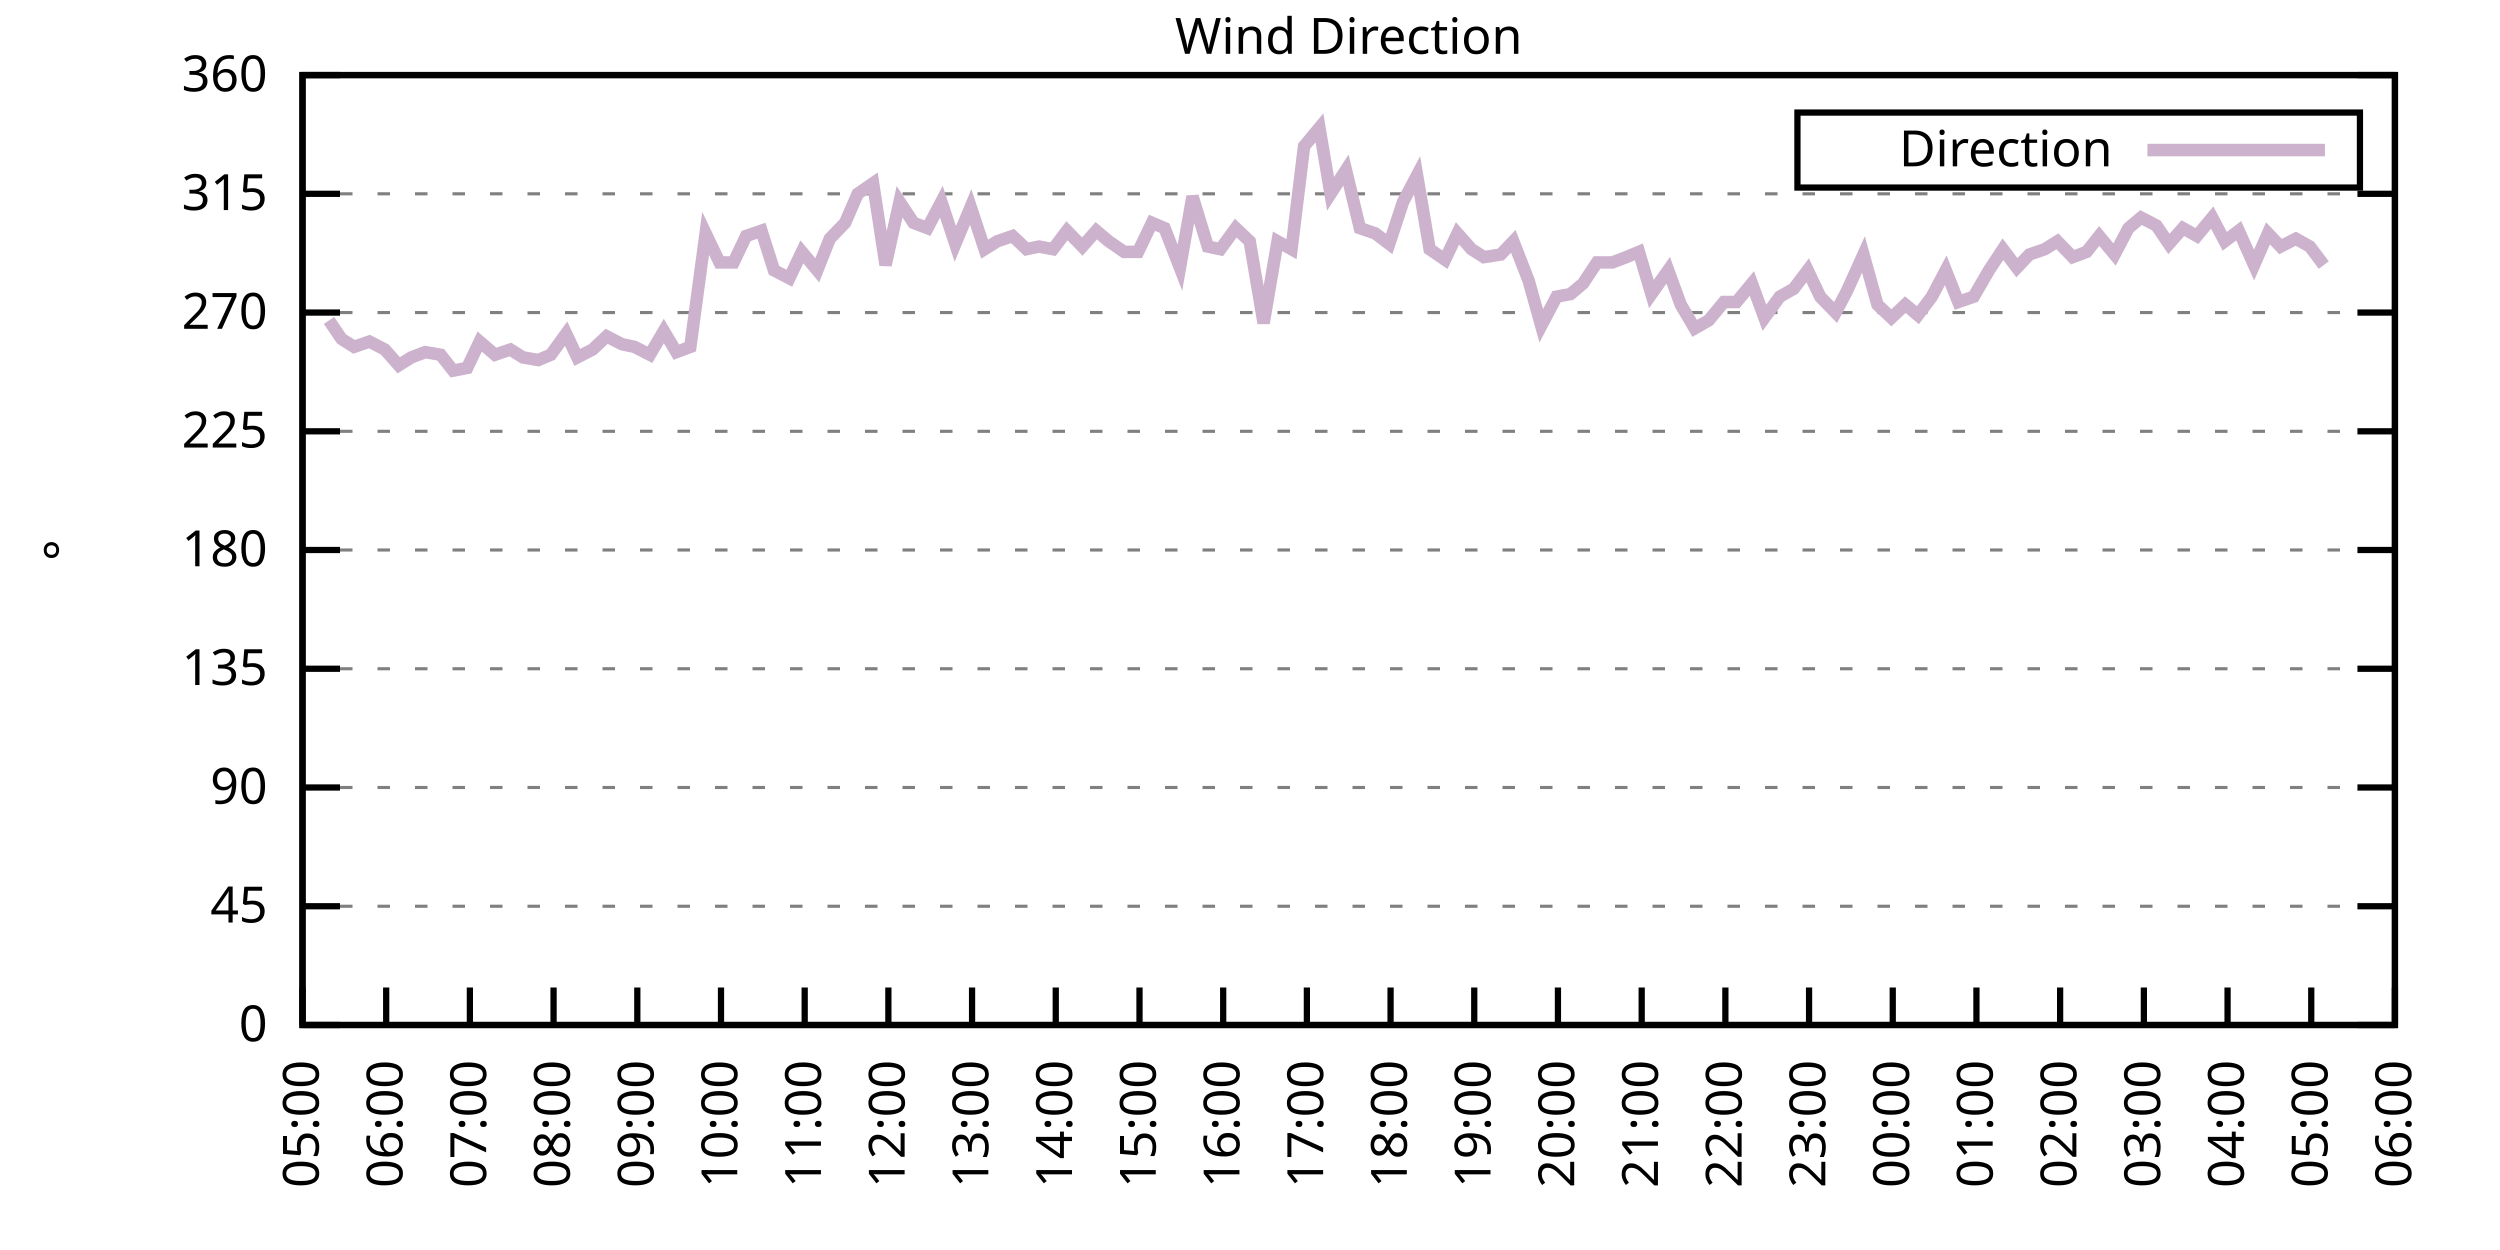
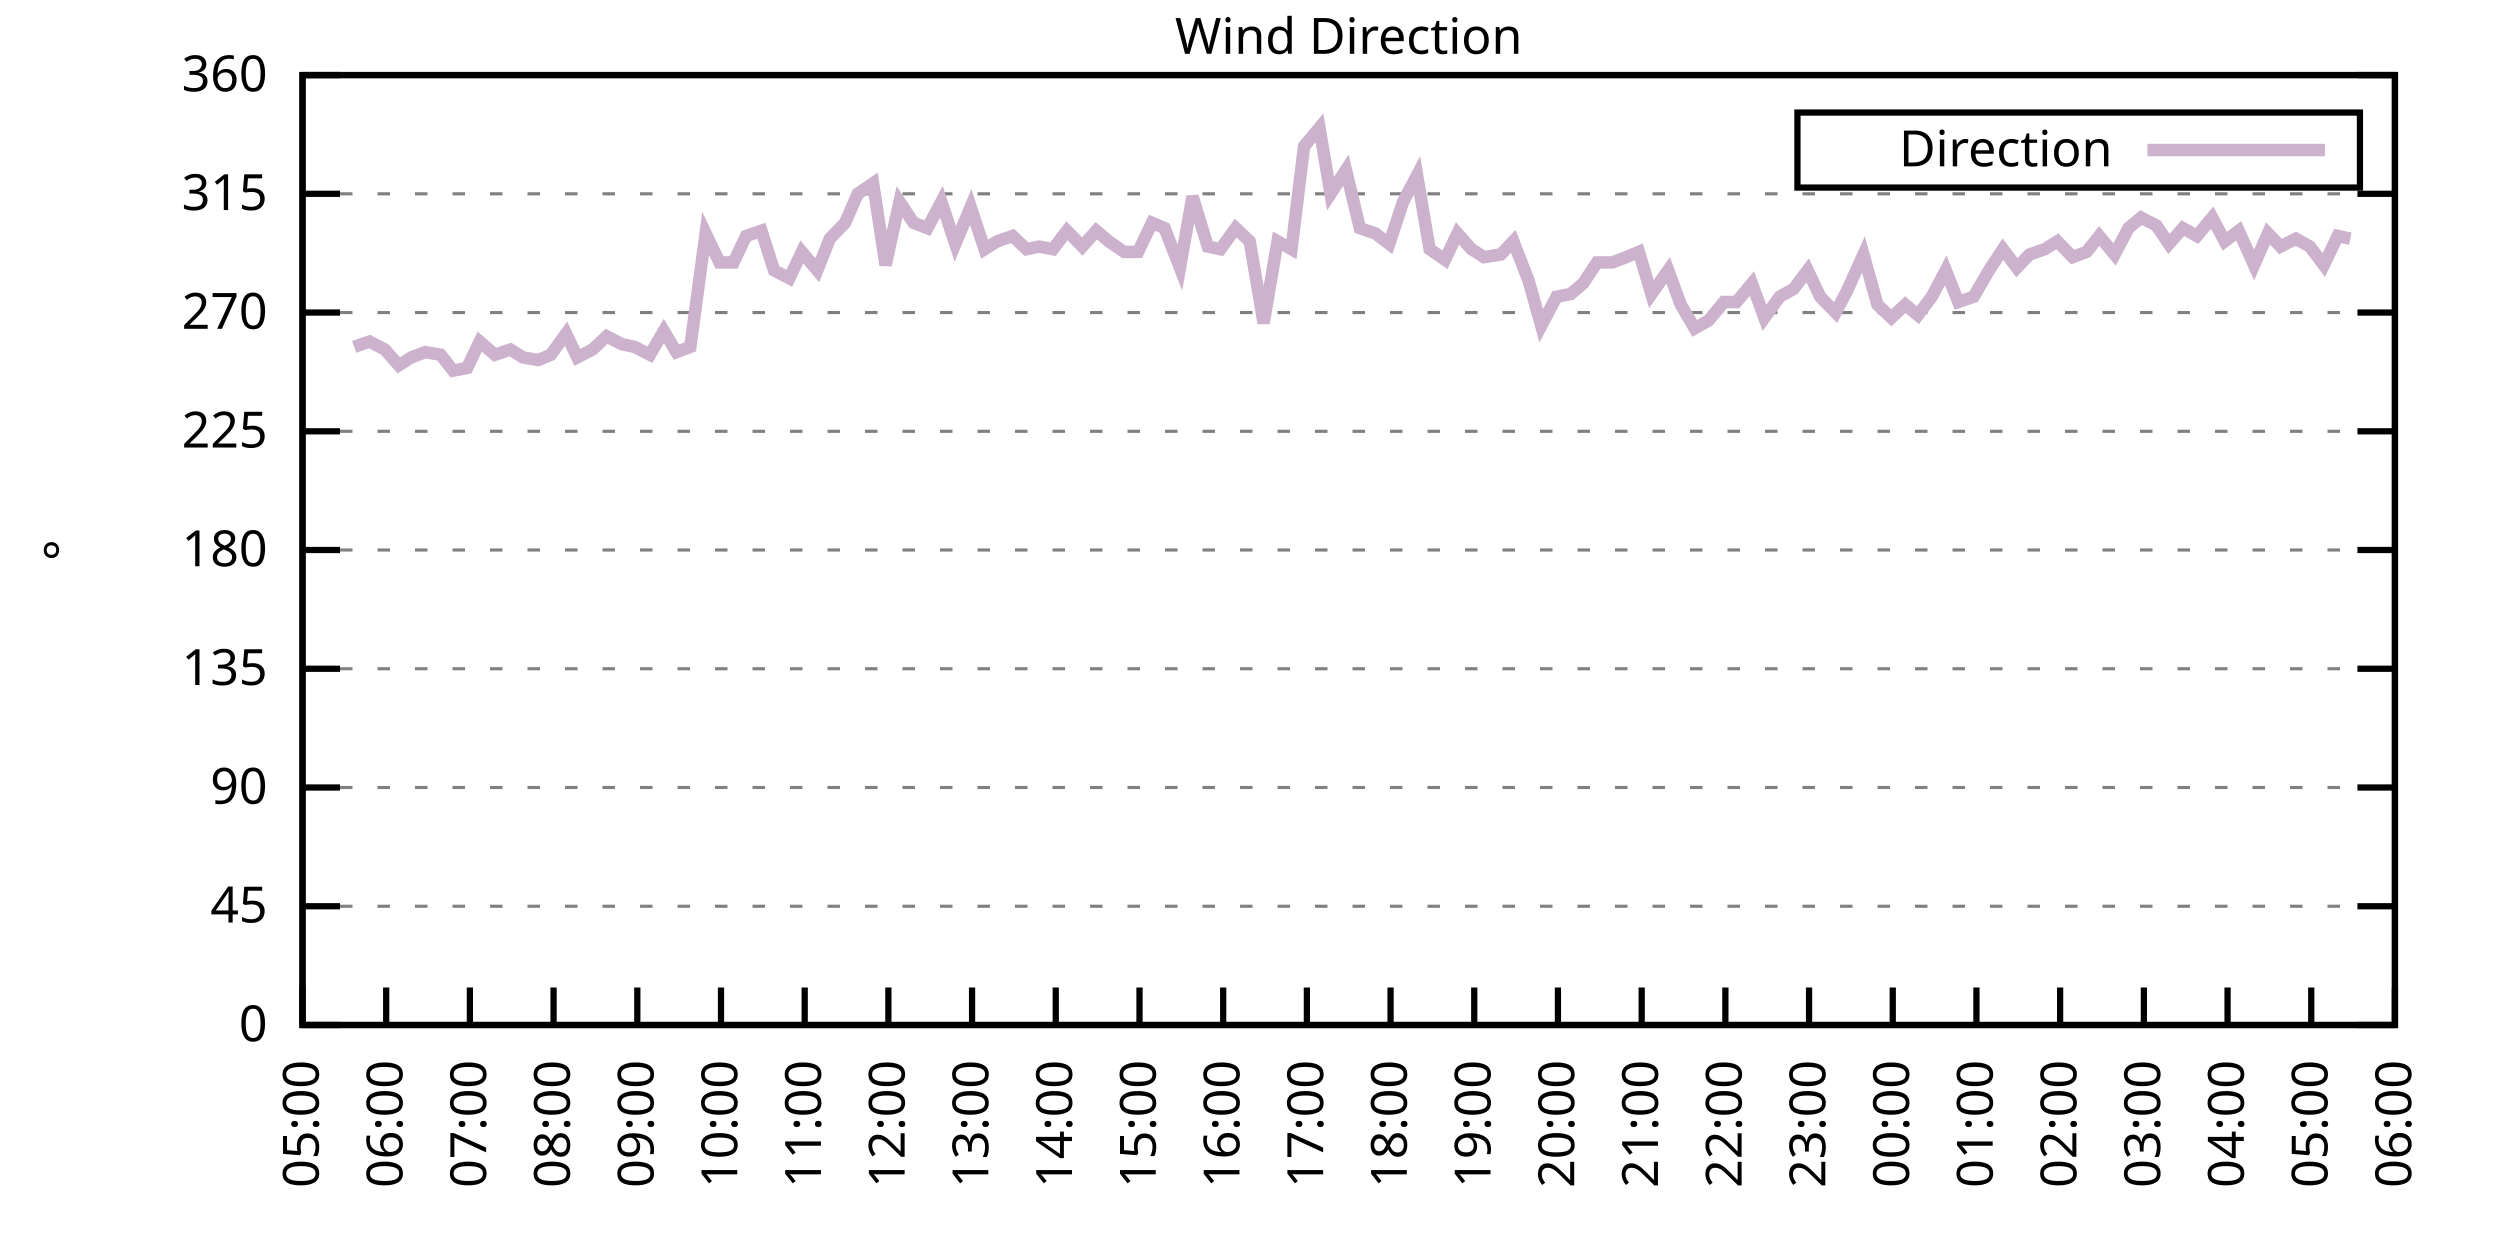
<svg xmlns="http://www.w3.org/2000/svg" xmlns:xlink="http://www.w3.org/1999/xlink" width="400" height="200" viewBox="0 0 400 200">
  <g id="gnuplot_canvas">
    <rect x="0" y="0" width="400" height="200" fill="none" />
    <defs>
      <circle id="gpDot" r="0.5" stroke-width="0.5" stroke="currentColor" />
      <path id="gpPt0" stroke-width="0.333" stroke="currentColor" d="M-1,0 h2 M0,-1 v2" />
      <path id="gpPt1" stroke-width="0.333" stroke="currentColor" d="M-1,-1 L1,1 M1,-1 L-1,1" />
      <path id="gpPt2" stroke-width="0.333" stroke="currentColor" d="M-1,0 L1,0 M0,-1 L0,1 M-1,-1 L1,1 M-1,1 L1,-1" />
      <rect id="gpPt3" stroke-width="0.333" stroke="currentColor" x="-1" y="-1" width="2" height="2" />
      <rect id="gpPt4" stroke-width="0.333" stroke="currentColor" fill="currentColor" x="-1" y="-1" width="2" height="2" />
      <circle id="gpPt5" stroke-width="0.333" stroke="currentColor" cx="0" cy="0" r="1" />
      <use xlink:href="#gpPt5" id="gpPt6" fill="currentColor" stroke="none" />
      <path id="gpPt7" stroke-width="0.333" stroke="currentColor" d="M0,-1.33 L-1.33,0.67 L1.33,0.67 z" />
      <use xlink:href="#gpPt7" id="gpPt8" fill="currentColor" stroke="none" />
      <use xlink:href="#gpPt7" id="gpPt9" stroke="currentColor" transform="rotate(180)" />
      <use xlink:href="#gpPt9" id="gpPt10" fill="currentColor" stroke="none" />
      <use xlink:href="#gpPt3" id="gpPt11" stroke="currentColor" transform="rotate(45)" />
      <use xlink:href="#gpPt11" id="gpPt12" fill="currentColor" stroke="none" />
      <path id="gpPt13" stroke-width="0.333" stroke="currentColor" d="M0,1.330 L1.265,0.411 L0.782,-1.067 L-0.782,-1.076 L-1.265,0.411 z" />
      <use xlink:href="#gpPt13" id="gpPt14" fill="currentColor" stroke="none" />
      <filter id="textbox" filterUnits="objectBoundingBox" x="0" y="0" height="1" width="1">
        <feFlood flood-color="white" flood-opacity="1" result="bgnd" />
        <feComposite in="SourceGraphic" in2="bgnd" operator="atop" />
      </filter>
      <filter id="greybox" filterUnits="objectBoundingBox" x="0" y="0" height="1" width="1">
        <feFlood flood-color="lightgrey" flood-opacity="1" result="grey" />
        <feComposite in="SourceGraphic" in2="grey" operator="atop" />
      </filter>
    </defs>
    <g fill="none" color="white" stroke="currentColor" stroke-width="1.00" stroke-linecap="butt" stroke-linejoin="miter">
</g>
    <g fill="none" color="black" stroke="currentColor" stroke-width="1.00" stroke-linecap="butt" stroke-linejoin="miter">
      <g stroke="none" shape-rendering="crispEdges">
        <polygon fill="rgb(255, 255, 255)" points="48.40,164.00 383.18,164.00 383.18,12.02 48.40,12.02 " />
      </g>
    </g>
    <g fill="none" color="black" stroke="currentColor" stroke-width="1.00" stroke-linecap="butt" stroke-linejoin="miter">
</g>
    <g fill="none" color="black" stroke="black" stroke-width="0.50" stroke-linecap="butt" stroke-linejoin="miter">
</g>
    <g fill="none" color="gray" stroke="currentColor" stroke-width="0.50" stroke-linecap="butt" stroke-linejoin="miter">
      <path stroke="gray" stroke-dasharray="2,4" class="gridline" d="M48.40,164.00 L383.19,164.00  " />
    </g>
    <g fill="none" color="gray" stroke="gray" stroke-width="1.00" stroke-linecap="butt" stroke-linejoin="miter">
</g>
    <g fill="none" color="black" stroke="currentColor" stroke-width="1.00" stroke-linecap="butt" stroke-linejoin="miter">
      <path stroke="black" d="M48.40,164.00 L54.40,164.00 M383.19,164.00 L377.19,164.00  " />
      <g transform="translate(42.80,166.60)" stroke="none" fill="black" font-family="Sans" font-size="8.00" text-anchor="end">
        <text>
          <tspan font-family="Sans"> 0</tspan>
        </text>
      </g>
    </g>
    <g fill="none" color="black" stroke="currentColor" stroke-width="1.00" stroke-linecap="butt" stroke-linejoin="miter">
</g>
    <g fill="none" color="black" stroke="black" stroke-width="0.50" stroke-linecap="butt" stroke-linejoin="miter">
</g>
    <g fill="none" color="gray" stroke="currentColor" stroke-width="0.50" stroke-linecap="butt" stroke-linejoin="miter">
      <path stroke="gray" stroke-dasharray="2,4" class="gridline" d="M48.40,145.00 L383.19,145.00  " />
    </g>
    <g fill="none" color="gray" stroke="gray" stroke-width="1.00" stroke-linecap="butt" stroke-linejoin="miter">
</g>
    <g fill="none" color="black" stroke="currentColor" stroke-width="1.00" stroke-linecap="butt" stroke-linejoin="miter">
      <path stroke="black" d="M48.40,145.00 L54.40,145.00 M383.19,145.00 L377.19,145.00  " />
      <g transform="translate(42.80,147.60)" stroke="none" fill="black" font-family="Sans" font-size="8.00" text-anchor="end">
        <text>
          <tspan font-family="Sans"> 45</tspan>
        </text>
      </g>
    </g>
    <g fill="none" color="black" stroke="currentColor" stroke-width="1.00" stroke-linecap="butt" stroke-linejoin="miter">
</g>
    <g fill="none" color="black" stroke="black" stroke-width="0.50" stroke-linecap="butt" stroke-linejoin="miter">
</g>
    <g fill="none" color="gray" stroke="currentColor" stroke-width="0.50" stroke-linecap="butt" stroke-linejoin="miter">
      <path stroke="gray" stroke-dasharray="2,4" class="gridline" d="M48.40,126.00 L383.19,126.00  " />
    </g>
    <g fill="none" color="gray" stroke="gray" stroke-width="1.00" stroke-linecap="butt" stroke-linejoin="miter">
</g>
    <g fill="none" color="black" stroke="currentColor" stroke-width="1.00" stroke-linecap="butt" stroke-linejoin="miter">
      <path stroke="black" d="M48.40,126.00 L54.40,126.00 M383.19,126.00 L377.19,126.00  " />
      <g transform="translate(42.80,128.60)" stroke="none" fill="black" font-family="Sans" font-size="8.00" text-anchor="end">
        <text>
          <tspan font-family="Sans"> 90</tspan>
        </text>
      </g>
    </g>
    <g fill="none" color="black" stroke="currentColor" stroke-width="1.00" stroke-linecap="butt" stroke-linejoin="miter">
</g>
    <g fill="none" color="black" stroke="black" stroke-width="0.50" stroke-linecap="butt" stroke-linejoin="miter">
</g>
    <g fill="none" color="gray" stroke="currentColor" stroke-width="0.50" stroke-linecap="butt" stroke-linejoin="miter">
      <path stroke="gray" stroke-dasharray="2,4" class="gridline" d="M48.40,107.00 L383.19,107.00  " />
    </g>
    <g fill="none" color="gray" stroke="gray" stroke-width="1.00" stroke-linecap="butt" stroke-linejoin="miter">
</g>
    <g fill="none" color="black" stroke="currentColor" stroke-width="1.00" stroke-linecap="butt" stroke-linejoin="miter">
      <path stroke="black" d="M48.40,107.00 L54.40,107.00 M383.19,107.00 L377.19,107.00  " />
      <g transform="translate(42.80,109.60)" stroke="none" fill="black" font-family="Sans" font-size="8.00" text-anchor="end">
        <text>
          <tspan font-family="Sans"> 135</tspan>
        </text>
      </g>
    </g>
    <g fill="none" color="black" stroke="currentColor" stroke-width="1.00" stroke-linecap="butt" stroke-linejoin="miter">
</g>
    <g fill="none" color="black" stroke="black" stroke-width="0.50" stroke-linecap="butt" stroke-linejoin="miter">
</g>
    <g fill="none" color="gray" stroke="currentColor" stroke-width="0.50" stroke-linecap="butt" stroke-linejoin="miter">
      <path stroke="gray" stroke-dasharray="2,4" class="gridline" d="M48.40,88.00 L383.19,88.00  " />
    </g>
    <g fill="none" color="gray" stroke="gray" stroke-width="1.00" stroke-linecap="butt" stroke-linejoin="miter">
</g>
    <g fill="none" color="black" stroke="currentColor" stroke-width="1.00" stroke-linecap="butt" stroke-linejoin="miter">
      <path stroke="black" d="M48.40,88.00 L54.40,88.00 M383.19,88.00 L377.19,88.00  " />
      <g transform="translate(42.80,90.60)" stroke="none" fill="black" font-family="Sans" font-size="8.00" text-anchor="end">
        <text>
          <tspan font-family="Sans"> 180</tspan>
        </text>
      </g>
    </g>
    <g fill="none" color="black" stroke="currentColor" stroke-width="1.00" stroke-linecap="butt" stroke-linejoin="miter">
</g>
    <g fill="none" color="black" stroke="black" stroke-width="0.50" stroke-linecap="butt" stroke-linejoin="miter">
</g>
    <g fill="none" color="gray" stroke="currentColor" stroke-width="0.50" stroke-linecap="butt" stroke-linejoin="miter">
      <path stroke="gray" stroke-dasharray="2,4" class="gridline" d="M48.40,69.01 L383.19,69.01  " />
    </g>
    <g fill="none" color="gray" stroke="gray" stroke-width="1.00" stroke-linecap="butt" stroke-linejoin="miter">
</g>
    <g fill="none" color="black" stroke="currentColor" stroke-width="1.00" stroke-linecap="butt" stroke-linejoin="miter">
      <path stroke="black" d="M48.40,69.01 L54.40,69.01 M383.19,69.01 L377.19,69.01  " />
      <g transform="translate(42.80,71.61)" stroke="none" fill="black" font-family="Sans" font-size="8.00" text-anchor="end">
        <text>
          <tspan font-family="Sans"> 225</tspan>
        </text>
      </g>
    </g>
    <g fill="none" color="black" stroke="currentColor" stroke-width="1.00" stroke-linecap="butt" stroke-linejoin="miter">
</g>
    <g fill="none" color="black" stroke="black" stroke-width="0.50" stroke-linecap="butt" stroke-linejoin="miter">
</g>
    <g fill="none" color="gray" stroke="currentColor" stroke-width="0.50" stroke-linecap="butt" stroke-linejoin="miter">
      <path stroke="gray" stroke-dasharray="2,4" class="gridline" d="M48.40,50.01 L383.19,50.01  " />
    </g>
    <g fill="none" color="gray" stroke="gray" stroke-width="1.00" stroke-linecap="butt" stroke-linejoin="miter">
</g>
    <g fill="none" color="black" stroke="currentColor" stroke-width="1.00" stroke-linecap="butt" stroke-linejoin="miter">
      <path stroke="black" d="M48.40,50.01 L54.40,50.01 M383.19,50.01 L377.19,50.01  " />
      <g transform="translate(42.80,52.61)" stroke="none" fill="black" font-family="Sans" font-size="8.00" text-anchor="end">
        <text>
          <tspan font-family="Sans"> 270</tspan>
        </text>
      </g>
    </g>
    <g fill="none" color="black" stroke="currentColor" stroke-width="1.00" stroke-linecap="butt" stroke-linejoin="miter">
</g>
    <g fill="none" color="black" stroke="black" stroke-width="0.50" stroke-linecap="butt" stroke-linejoin="miter">
</g>
    <g fill="none" color="gray" stroke="currentColor" stroke-width="0.50" stroke-linecap="butt" stroke-linejoin="miter">
      <path stroke="gray" stroke-dasharray="2,4" class="gridline" d="M48.40,31.01 L383.19,31.01  " />
    </g>
    <g fill="none" color="gray" stroke="gray" stroke-width="1.00" stroke-linecap="butt" stroke-linejoin="miter">
</g>
    <g fill="none" color="black" stroke="currentColor" stroke-width="1.00" stroke-linecap="butt" stroke-linejoin="miter">
      <path stroke="black" d="M48.40,31.01 L54.40,31.01 M383.19,31.01 L377.19,31.01  " />
      <g transform="translate(42.80,33.61)" stroke="none" fill="black" font-family="Sans" font-size="8.00" text-anchor="end">
        <text>
          <tspan font-family="Sans"> 315</tspan>
        </text>
      </g>
    </g>
    <g fill="none" color="black" stroke="currentColor" stroke-width="1.00" stroke-linecap="butt" stroke-linejoin="miter">
</g>
    <g fill="none" color="black" stroke="black" stroke-width="0.50" stroke-linecap="butt" stroke-linejoin="miter">
</g>
    <g fill="none" color="gray" stroke="currentColor" stroke-width="0.50" stroke-linecap="butt" stroke-linejoin="miter">
      <path stroke="gray" stroke-dasharray="2,4" class="gridline" d="M48.40,12.01 L383.19,12.01  " />
    </g>
    <g fill="none" color="gray" stroke="gray" stroke-width="1.00" stroke-linecap="butt" stroke-linejoin="miter">
</g>
    <g fill="none" color="black" stroke="currentColor" stroke-width="1.00" stroke-linecap="butt" stroke-linejoin="miter">
      <path stroke="black" d="M48.40,12.01 L54.40,12.01 M383.19,12.01 L377.19,12.01  " />
      <g transform="translate(42.80,14.61)" stroke="none" fill="black" font-family="Sans" font-size="8.00" text-anchor="end">
        <text>
          <tspan font-family="Sans"> 360</tspan>
        </text>
      </g>
    </g>
    <g fill="none" color="black" stroke="currentColor" stroke-width="1.00" stroke-linecap="butt" stroke-linejoin="miter">
      <path stroke="black" d="M48.40,164.00 L48.40,158.00  " />
      <g transform="translate(51.00,169.60) rotate(270.00)" stroke="none" fill="black" font-family="Sans" font-size="8.00" text-anchor="end">
        <text>
          <tspan font-family="Sans">05:00</tspan>
        </text>
      </g>
    </g>
    <g fill="none" color="black" stroke="currentColor" stroke-width="1.00" stroke-linecap="butt" stroke-linejoin="miter">
      <path stroke="black" d="M61.79,164.00 L61.79,158.00  " />
      <g transform="translate(64.39,169.60) rotate(270.00)" stroke="none" fill="black" font-family="Sans" font-size="8.00" text-anchor="end">
        <text>
          <tspan font-family="Sans">06:00</tspan>
        </text>
      </g>
    </g>
    <g fill="none" color="black" stroke="currentColor" stroke-width="1.00" stroke-linecap="butt" stroke-linejoin="miter">
      <path stroke="black" d="M75.18,164.00 L75.18,158.00  " />
      <g transform="translate(77.78,169.60) rotate(270.00)" stroke="none" fill="black" font-family="Sans" font-size="8.00" text-anchor="end">
        <text>
          <tspan font-family="Sans">07:00</tspan>
        </text>
      </g>
    </g>
    <g fill="none" color="black" stroke="currentColor" stroke-width="1.00" stroke-linecap="butt" stroke-linejoin="miter">
      <path stroke="black" d="M88.57,164.00 L88.57,158.00  " />
      <g transform="translate(91.17,169.60) rotate(270.00)" stroke="none" fill="black" font-family="Sans" font-size="8.00" text-anchor="end">
        <text>
          <tspan font-family="Sans">08:00</tspan>
        </text>
      </g>
    </g>
    <g fill="none" color="black" stroke="currentColor" stroke-width="1.00" stroke-linecap="butt" stroke-linejoin="miter">
      <path stroke="black" d="M101.97,164.00 L101.97,158.00  " />
      <g transform="translate(104.57,169.60) rotate(270.00)" stroke="none" fill="black" font-family="Sans" font-size="8.00" text-anchor="end">
        <text>
          <tspan font-family="Sans">09:00</tspan>
        </text>
      </g>
    </g>
    <g fill="none" color="black" stroke="currentColor" stroke-width="1.00" stroke-linecap="butt" stroke-linejoin="miter">
      <path stroke="black" d="M115.36,164.00 L115.36,158.00  " />
      <g transform="translate(117.96,169.60) rotate(270.00)" stroke="none" fill="black" font-family="Sans" font-size="8.00" text-anchor="end">
        <text>
          <tspan font-family="Sans">10:00</tspan>
        </text>
      </g>
    </g>
    <g fill="none" color="black" stroke="currentColor" stroke-width="1.00" stroke-linecap="butt" stroke-linejoin="miter">
      <path stroke="black" d="M128.75,164.00 L128.75,158.00  " />
      <g transform="translate(131.35,169.60) rotate(270.00)" stroke="none" fill="black" font-family="Sans" font-size="8.00" text-anchor="end">
        <text>
          <tspan font-family="Sans">11:00</tspan>
        </text>
      </g>
    </g>
    <g fill="none" color="black" stroke="currentColor" stroke-width="1.00" stroke-linecap="butt" stroke-linejoin="miter">
      <path stroke="black" d="M142.14,164.00 L142.14,158.00  " />
      <g transform="translate(144.74,169.60) rotate(270.00)" stroke="none" fill="black" font-family="Sans" font-size="8.00" text-anchor="end">
        <text>
          <tspan font-family="Sans">12:00</tspan>
        </text>
      </g>
    </g>
    <g fill="none" color="black" stroke="currentColor" stroke-width="1.00" stroke-linecap="butt" stroke-linejoin="miter">
      <path stroke="black" d="M155.53,164.00 L155.53,158.00  " />
      <g transform="translate(158.13,169.60) rotate(270.00)" stroke="none" fill="black" font-family="Sans" font-size="8.00" text-anchor="end">
        <text>
          <tspan font-family="Sans">13:00</tspan>
        </text>
      </g>
    </g>
    <g fill="none" color="black" stroke="currentColor" stroke-width="1.00" stroke-linecap="butt" stroke-linejoin="miter">
      <path stroke="black" d="M168.92,164.00 L168.92,158.00  " />
      <g transform="translate(171.52,169.60) rotate(270.00)" stroke="none" fill="black" font-family="Sans" font-size="8.00" text-anchor="end">
        <text>
          <tspan font-family="Sans">14:00</tspan>
        </text>
      </g>
    </g>
    <g fill="none" color="black" stroke="currentColor" stroke-width="1.00" stroke-linecap="butt" stroke-linejoin="miter">
      <path stroke="black" d="M182.32,164.00 L182.32,158.00  " />
      <g transform="translate(184.92,169.60) rotate(270.00)" stroke="none" fill="black" font-family="Sans" font-size="8.00" text-anchor="end">
        <text>
          <tspan font-family="Sans">15:00</tspan>
        </text>
      </g>
    </g>
    <g fill="none" color="black" stroke="currentColor" stroke-width="1.00" stroke-linecap="butt" stroke-linejoin="miter">
      <path stroke="black" d="M195.71,164.00 L195.71,158.00  " />
      <g transform="translate(198.31,169.60) rotate(270.00)" stroke="none" fill="black" font-family="Sans" font-size="8.00" text-anchor="end">
        <text>
          <tspan font-family="Sans">16:00</tspan>
        </text>
      </g>
    </g>
    <g fill="none" color="black" stroke="currentColor" stroke-width="1.00" stroke-linecap="butt" stroke-linejoin="miter">
      <path stroke="black" d="M209.10,164.00 L209.10,158.00  " />
      <g transform="translate(211.70,169.60) rotate(270.00)" stroke="none" fill="black" font-family="Sans" font-size="8.00" text-anchor="end">
        <text>
          <tspan font-family="Sans">17:00</tspan>
        </text>
      </g>
    </g>
    <g fill="none" color="black" stroke="currentColor" stroke-width="1.00" stroke-linecap="butt" stroke-linejoin="miter">
      <path stroke="black" d="M222.49,164.00 L222.49,158.00  " />
      <g transform="translate(225.09,169.60) rotate(270.00)" stroke="none" fill="black" font-family="Sans" font-size="8.00" text-anchor="end">
        <text>
          <tspan font-family="Sans">18:00</tspan>
        </text>
      </g>
    </g>
    <g fill="none" color="black" stroke="currentColor" stroke-width="1.00" stroke-linecap="butt" stroke-linejoin="miter">
      <path stroke="black" d="M235.88,164.00 L235.88,158.00  " />
      <g transform="translate(238.48,169.60) rotate(270.00)" stroke="none" fill="black" font-family="Sans" font-size="8.00" text-anchor="end">
        <text>
          <tspan font-family="Sans">19:00</tspan>
        </text>
      </g>
    </g>
    <g fill="none" color="black" stroke="currentColor" stroke-width="1.00" stroke-linecap="butt" stroke-linejoin="miter">
      <path stroke="black" d="M249.27,164.00 L249.27,158.00  " />
      <g transform="translate(251.87,169.60) rotate(270.00)" stroke="none" fill="black" font-family="Sans" font-size="8.00" text-anchor="end">
        <text>
          <tspan font-family="Sans">20:00</tspan>
        </text>
      </g>
    </g>
    <g fill="none" color="black" stroke="currentColor" stroke-width="1.00" stroke-linecap="butt" stroke-linejoin="miter">
      <path stroke="black" d="M262.67,164.00 L262.67,158.00  " />
      <g transform="translate(265.27,169.60) rotate(270.00)" stroke="none" fill="black" font-family="Sans" font-size="8.00" text-anchor="end">
        <text>
          <tspan font-family="Sans">21:00</tspan>
        </text>
      </g>
    </g>
    <g fill="none" color="black" stroke="currentColor" stroke-width="1.00" stroke-linecap="butt" stroke-linejoin="miter">
      <path stroke="black" d="M276.06,164.00 L276.06,158.00  " />
      <g transform="translate(278.66,169.60) rotate(270.00)" stroke="none" fill="black" font-family="Sans" font-size="8.00" text-anchor="end">
        <text>
          <tspan font-family="Sans">22:00</tspan>
        </text>
      </g>
    </g>
    <g fill="none" color="black" stroke="currentColor" stroke-width="1.00" stroke-linecap="butt" stroke-linejoin="miter">
      <path stroke="black" d="M289.45,164.00 L289.45,158.00  " />
      <g transform="translate(292.05,169.60) rotate(270.00)" stroke="none" fill="black" font-family="Sans" font-size="8.00" text-anchor="end">
        <text>
          <tspan font-family="Sans">23:00</tspan>
        </text>
      </g>
    </g>
    <g fill="none" color="black" stroke="currentColor" stroke-width="1.00" stroke-linecap="butt" stroke-linejoin="miter">
      <path stroke="black" d="M302.84,164.00 L302.84,158.00  " />
      <g transform="translate(305.44,169.60) rotate(270.00)" stroke="none" fill="black" font-family="Sans" font-size="8.00" text-anchor="end">
        <text>
          <tspan font-family="Sans">00:00</tspan>
        </text>
      </g>
    </g>
    <g fill="none" color="black" stroke="currentColor" stroke-width="1.00" stroke-linecap="butt" stroke-linejoin="miter">
      <path stroke="black" d="M316.23,164.00 L316.23,158.00  " />
      <g transform="translate(318.83,169.60) rotate(270.00)" stroke="none" fill="black" font-family="Sans" font-size="8.00" text-anchor="end">
        <text>
          <tspan font-family="Sans">01:00</tspan>
        </text>
      </g>
    </g>
    <g fill="none" color="black" stroke="currentColor" stroke-width="1.00" stroke-linecap="butt" stroke-linejoin="miter">
      <path stroke="black" d="M329.62,164.00 L329.62,158.00  " />
      <g transform="translate(332.22,169.60) rotate(270.00)" stroke="none" fill="black" font-family="Sans" font-size="8.00" text-anchor="end">
        <text>
          <tspan font-family="Sans">02:00</tspan>
        </text>
      </g>
    </g>
    <g fill="none" color="black" stroke="currentColor" stroke-width="1.00" stroke-linecap="butt" stroke-linejoin="miter">
      <path stroke="black" d="M343.02,164.00 L343.02,158.00  " />
      <g transform="translate(345.62,169.60) rotate(270.00)" stroke="none" fill="black" font-family="Sans" font-size="8.00" text-anchor="end">
        <text>
          <tspan font-family="Sans">03:00</tspan>
        </text>
      </g>
    </g>
    <g fill="none" color="black" stroke="currentColor" stroke-width="1.00" stroke-linecap="butt" stroke-linejoin="miter">
      <path stroke="black" d="M356.41,164.00 L356.41,158.00  " />
      <g transform="translate(359.01,169.60) rotate(270.00)" stroke="none" fill="black" font-family="Sans" font-size="8.00" text-anchor="end">
        <text>
          <tspan font-family="Sans">04:00</tspan>
        </text>
      </g>
    </g>
    <g fill="none" color="black" stroke="currentColor" stroke-width="1.00" stroke-linecap="butt" stroke-linejoin="miter">
      <path stroke="black" d="M369.80,164.00 L369.80,158.00  " />
      <g transform="translate(372.40,169.60) rotate(270.00)" stroke="none" fill="black" font-family="Sans" font-size="8.00" text-anchor="end">
        <text>
          <tspan font-family="Sans">05:00</tspan>
        </text>
      </g>
    </g>
    <g fill="none" color="black" stroke="currentColor" stroke-width="1.00" stroke-linecap="butt" stroke-linejoin="miter">
      <path stroke="black" d="M383.19,164.00 L383.19,158.00  " />
      <g transform="translate(385.79,169.60) rotate(270.00)" stroke="none" fill="black" font-family="Sans" font-size="8.00" text-anchor="end">
        <text>
          <tspan font-family="Sans">06:00</tspan>
        </text>
      </g>
    </g>
    <g fill="none" color="black" stroke="currentColor" stroke-width="1.00" stroke-linecap="butt" stroke-linejoin="miter">
</g>
    <g fill="none" color="black" stroke="currentColor" stroke-width="1.00" stroke-linecap="butt" stroke-linejoin="miter">
      <path stroke="black" d="M48.40,12.01 L48.40,164.00 L383.19,164.00 L383.19,12.01 L48.40,12.01 Z  " />
    </g>
    <g fill="none" color="black" stroke="currentColor" stroke-width="1.00" stroke-linecap="butt" stroke-linejoin="miter">
</g>
    <g fill="none" color="black" stroke="currentColor" stroke-width="1.00" stroke-linecap="butt" stroke-linejoin="miter">
      <path stroke="black" d="M287.59,30.01 L287.59,18.01 L377.59,18.01 L377.59,30.01 L287.59,30.01 Z  " />
    </g>
    <g id="Wind_direction_plot_1">
      <g fill="none" color="white" stroke="black" stroke-width="2.00" stroke-linecap="butt" stroke-linejoin="miter">
</g>
      <g fill="none" color="black" stroke="currentColor" stroke-width="2.00" stroke-linecap="butt" stroke-linejoin="miter">
        <g transform="translate(337.99,26.61)" stroke="none" fill="black" font-family="Sans" font-size="8.00" text-anchor="end">
          <text>
            <tspan font-family="Sans">Direction</tspan>
          </text>
        </g>
      </g>
      <g fill="none" color="black" stroke="currentColor" stroke-width="2.00" stroke-linecap="butt" stroke-linejoin="miter">
-         <path stroke="rgb(204, 178, 204)" d="M343.59,24.01 L371.99,24.01 M52.64,51.27 L54.65,54.23 L56.66,55.50 L59.11,54.65 L61.57,55.92 L63.80,58.45   L65.81,57.18 L68.04,56.34 L70.50,56.76 L72.50,59.30 L74.74,58.87 L76.75,54.65 L79.20,56.76 L81.66,55.92   L83.66,57.18 L86.12,57.61 L88.13,56.76 L90.58,53.39 L92.37,57.18 L94.82,55.92 L97.06,53.81 L99.51,55.07   L101.52,55.50 L103.98,56.76 L106.21,52.96 L108.22,56.34 L110.45,55.50 L112.90,37.34 L115.13,41.99 L117.37,41.99   L119.38,37.76 L121.83,36.92 L123.84,43.25 L126.29,44.52 L128.30,40.30 L130.76,43.25 L132.77,38.19 L135.22,35.65   L137.23,31.01 L139.69,29.32 L141.69,42.41 L143.93,32.28 L146.16,35.65 L148.39,36.50 L150.62,32.28 L152.85,39.03   L155.31,33.12 L157.54,39.87 L159.55,38.61 L162.01,37.76 L164.24,39.87 L166.25,39.45 L168.48,39.87 L170.71,36.92   L173.17,39.45 L175.40,36.92 L177.41,38.61 L179.86,40.30 L182.09,40.30 L184.32,35.65 L186.33,36.50 L188.79,42.83   L190.80,31.43 L193.25,39.45 L195.26,39.87 L197.72,36.50 L199.95,38.61 L202.18,51.70 L204.41,38.61 L206.64,39.87   L208.65,23.41 L211.11,20.45 L212.89,31.01 L215.35,27.21 L217.58,36.50 L220.04,37.34 L222.27,39.03 L224.50,32.28   L226.73,28.05 L228.74,39.87 L231.20,41.56 L233.20,37.34 L235.44,39.87 L237.44,41.14 L240.12,40.72 L242.13,38.61   L244.59,44.94 L246.60,52.12 L249.05,47.47 L251.28,47.05 L253.29,45.36 L255.52,41.99 L257.98,41.99 L260.21,41.14   L262.22,40.30 L264.23,47.05 L266.91,43.25 L268.92,48.74 L271.15,52.54 L273.38,51.27 L275.83,48.32 L277.84,48.32   L280.30,45.36 L282.31,50.85 L284.76,47.47 L286.99,46.21 L289.23,43.25 L291.23,47.47 L293.69,50.01 L295.48,46.63   L298.15,40.72 L300.39,48.74 L302.62,50.85 L304.85,48.74 L306.86,50.43 L309.09,47.47 L311.32,43.25 L313.33,48.32   L315.79,47.47 L318.24,43.25 L320.47,39.87 L322.70,42.83 L324.71,40.72 L327.17,39.87 L329.18,38.61 L331.63,41.14   L333.86,40.30 L335.87,37.76 L338.33,40.72 L340.56,36.50 L342.57,34.81 L345.02,36.08 L347.03,39.03 L349.26,36.50   L351.50,37.76 L353.95,34.81 L355.96,38.61 L358.19,36.92 L360.65,42.41 L362.88,37.34 L364.89,39.45 L367.34,38.19   L369.58,39.45 L371.81,42.41  " />
+         <path stroke="rgb(204, 178, 204)" d="M343.59,24.01 L371.99,24.01 M56.66,55.50 L59.11,54.65 L61.57,55.92 L63.80,58.45 L65.81,57.18 L68.04,56.34   L70.50,56.76 L72.50,59.30 L74.74,58.87 L76.75,54.65 L79.20,56.76 L81.66,55.92 L83.66,57.18 L86.12,57.61   L88.13,56.76 L90.58,53.39 L92.37,57.18 L94.82,55.92 L97.06,53.81 L99.51,55.07 L101.52,55.50 L103.98,56.76   L106.21,52.96 L108.22,56.34 L110.45,55.50 L112.90,37.34 L115.13,41.99 L117.37,41.99 L119.38,37.76 L121.83,36.92   L123.84,43.25 L126.29,44.52 L128.30,40.30 L130.76,43.25 L132.77,38.19 L135.22,35.65 L137.23,31.01 L139.69,29.32   L141.69,42.41 L143.93,32.28 L146.16,35.65 L148.39,36.50 L150.62,32.28 L152.85,39.03 L155.31,33.12 L157.54,39.87   L159.55,38.61 L162.01,37.76 L164.24,39.87 L166.25,39.45 L168.48,39.87 L170.71,36.92 L173.17,39.45 L175.40,36.92   L177.41,38.61 L179.86,40.30 L182.09,40.30 L184.32,35.65 L186.33,36.50 L188.79,42.83 L190.80,31.43 L193.25,39.45   L195.26,39.87 L197.72,36.50 L199.95,38.61 L202.18,51.70 L204.41,38.61 L206.64,39.87 L208.65,23.41 L211.11,20.45   L212.89,31.01 L215.35,27.21 L217.58,36.50 L220.04,37.34 L222.27,39.03 L224.50,32.28 L226.73,28.05 L228.74,39.87   L231.20,41.56 L233.20,37.34 L235.44,39.87 L237.44,41.14 L240.12,40.72 L242.13,38.61 L244.59,44.94 L246.60,52.12   L249.05,47.47 L251.28,47.05 L253.29,45.36 L255.52,41.99 L257.98,41.99 L260.21,41.14 L262.22,40.30 L264.23,47.05   L266.91,43.25 L268.92,48.74 L271.15,52.54 L273.38,51.27 L275.83,48.32 L277.84,48.32 L280.30,45.36 L282.31,50.85   L284.76,47.47 L286.99,46.21 L289.23,43.25 L291.23,47.47 L293.69,50.01 L295.48,46.63 L298.15,40.72 L300.39,48.74   L302.62,50.85 L304.85,48.74 L306.86,50.43 L309.09,47.47 L311.32,43.25 L313.33,48.32 L315.79,47.47 L318.24,43.25   L320.47,39.87 L322.70,42.83 L324.71,40.72 L327.17,39.87 L329.18,38.61 L331.63,41.14 L333.86,40.30 L335.87,37.76   L338.33,40.72 L340.56,36.50 L342.57,34.81 L345.02,36.08 L347.03,39.03 L349.26,36.50 L351.50,37.76 L353.95,34.81   L355.96,38.61 L358.19,36.92 L360.65,42.41 L362.88,37.34 L364.89,39.45 L367.34,38.19 L369.58,39.45 L371.81,42.41   L374.04,37.76 L376.05,38.19  " />
      </g>
    </g>
    <g fill="none" color="black" stroke="currentColor" stroke-width="2.00" stroke-linecap="butt" stroke-linejoin="miter">
</g>
    <g fill="none" color="black" stroke="black" stroke-width="1.00" stroke-linecap="butt" stroke-linejoin="miter">
</g>
    <g fill="none" color="black" stroke="currentColor" stroke-width="1.00" stroke-linecap="butt" stroke-linejoin="miter">
      <path stroke="black" d="M48.40,12.01 L48.40,164.00 L383.19,164.00 L383.19,12.01 L48.40,12.01 Z  " />
      <g transform="translate(12.80,88.01) rotate(270.00)" stroke="none" fill="black" font-family="Sans" font-size="8.00" text-anchor="middle">
        <text>
          <tspan font-family="Sans">°</tspan>
        </text>
      </g>
    </g>
    <g fill="none" color="black" stroke="currentColor" stroke-width="1.00" stroke-linecap="butt" stroke-linejoin="miter">
</g>
    <g fill="none" color="black" stroke="currentColor" stroke-width="1.00" stroke-linecap="butt" stroke-linejoin="miter">
      <g transform="translate(215.79,8.61)" stroke="none" fill="black" font-family="Sans" font-size="8.00" text-anchor="middle">
        <text>
          <tspan font-family="Sans">Wind Direction</tspan>
        </text>
      </g>
    </g>
    <g fill="none" color="black" stroke="currentColor" stroke-width="1.00" stroke-linecap="butt" stroke-linejoin="miter">
</g>
  </g>
</svg>
